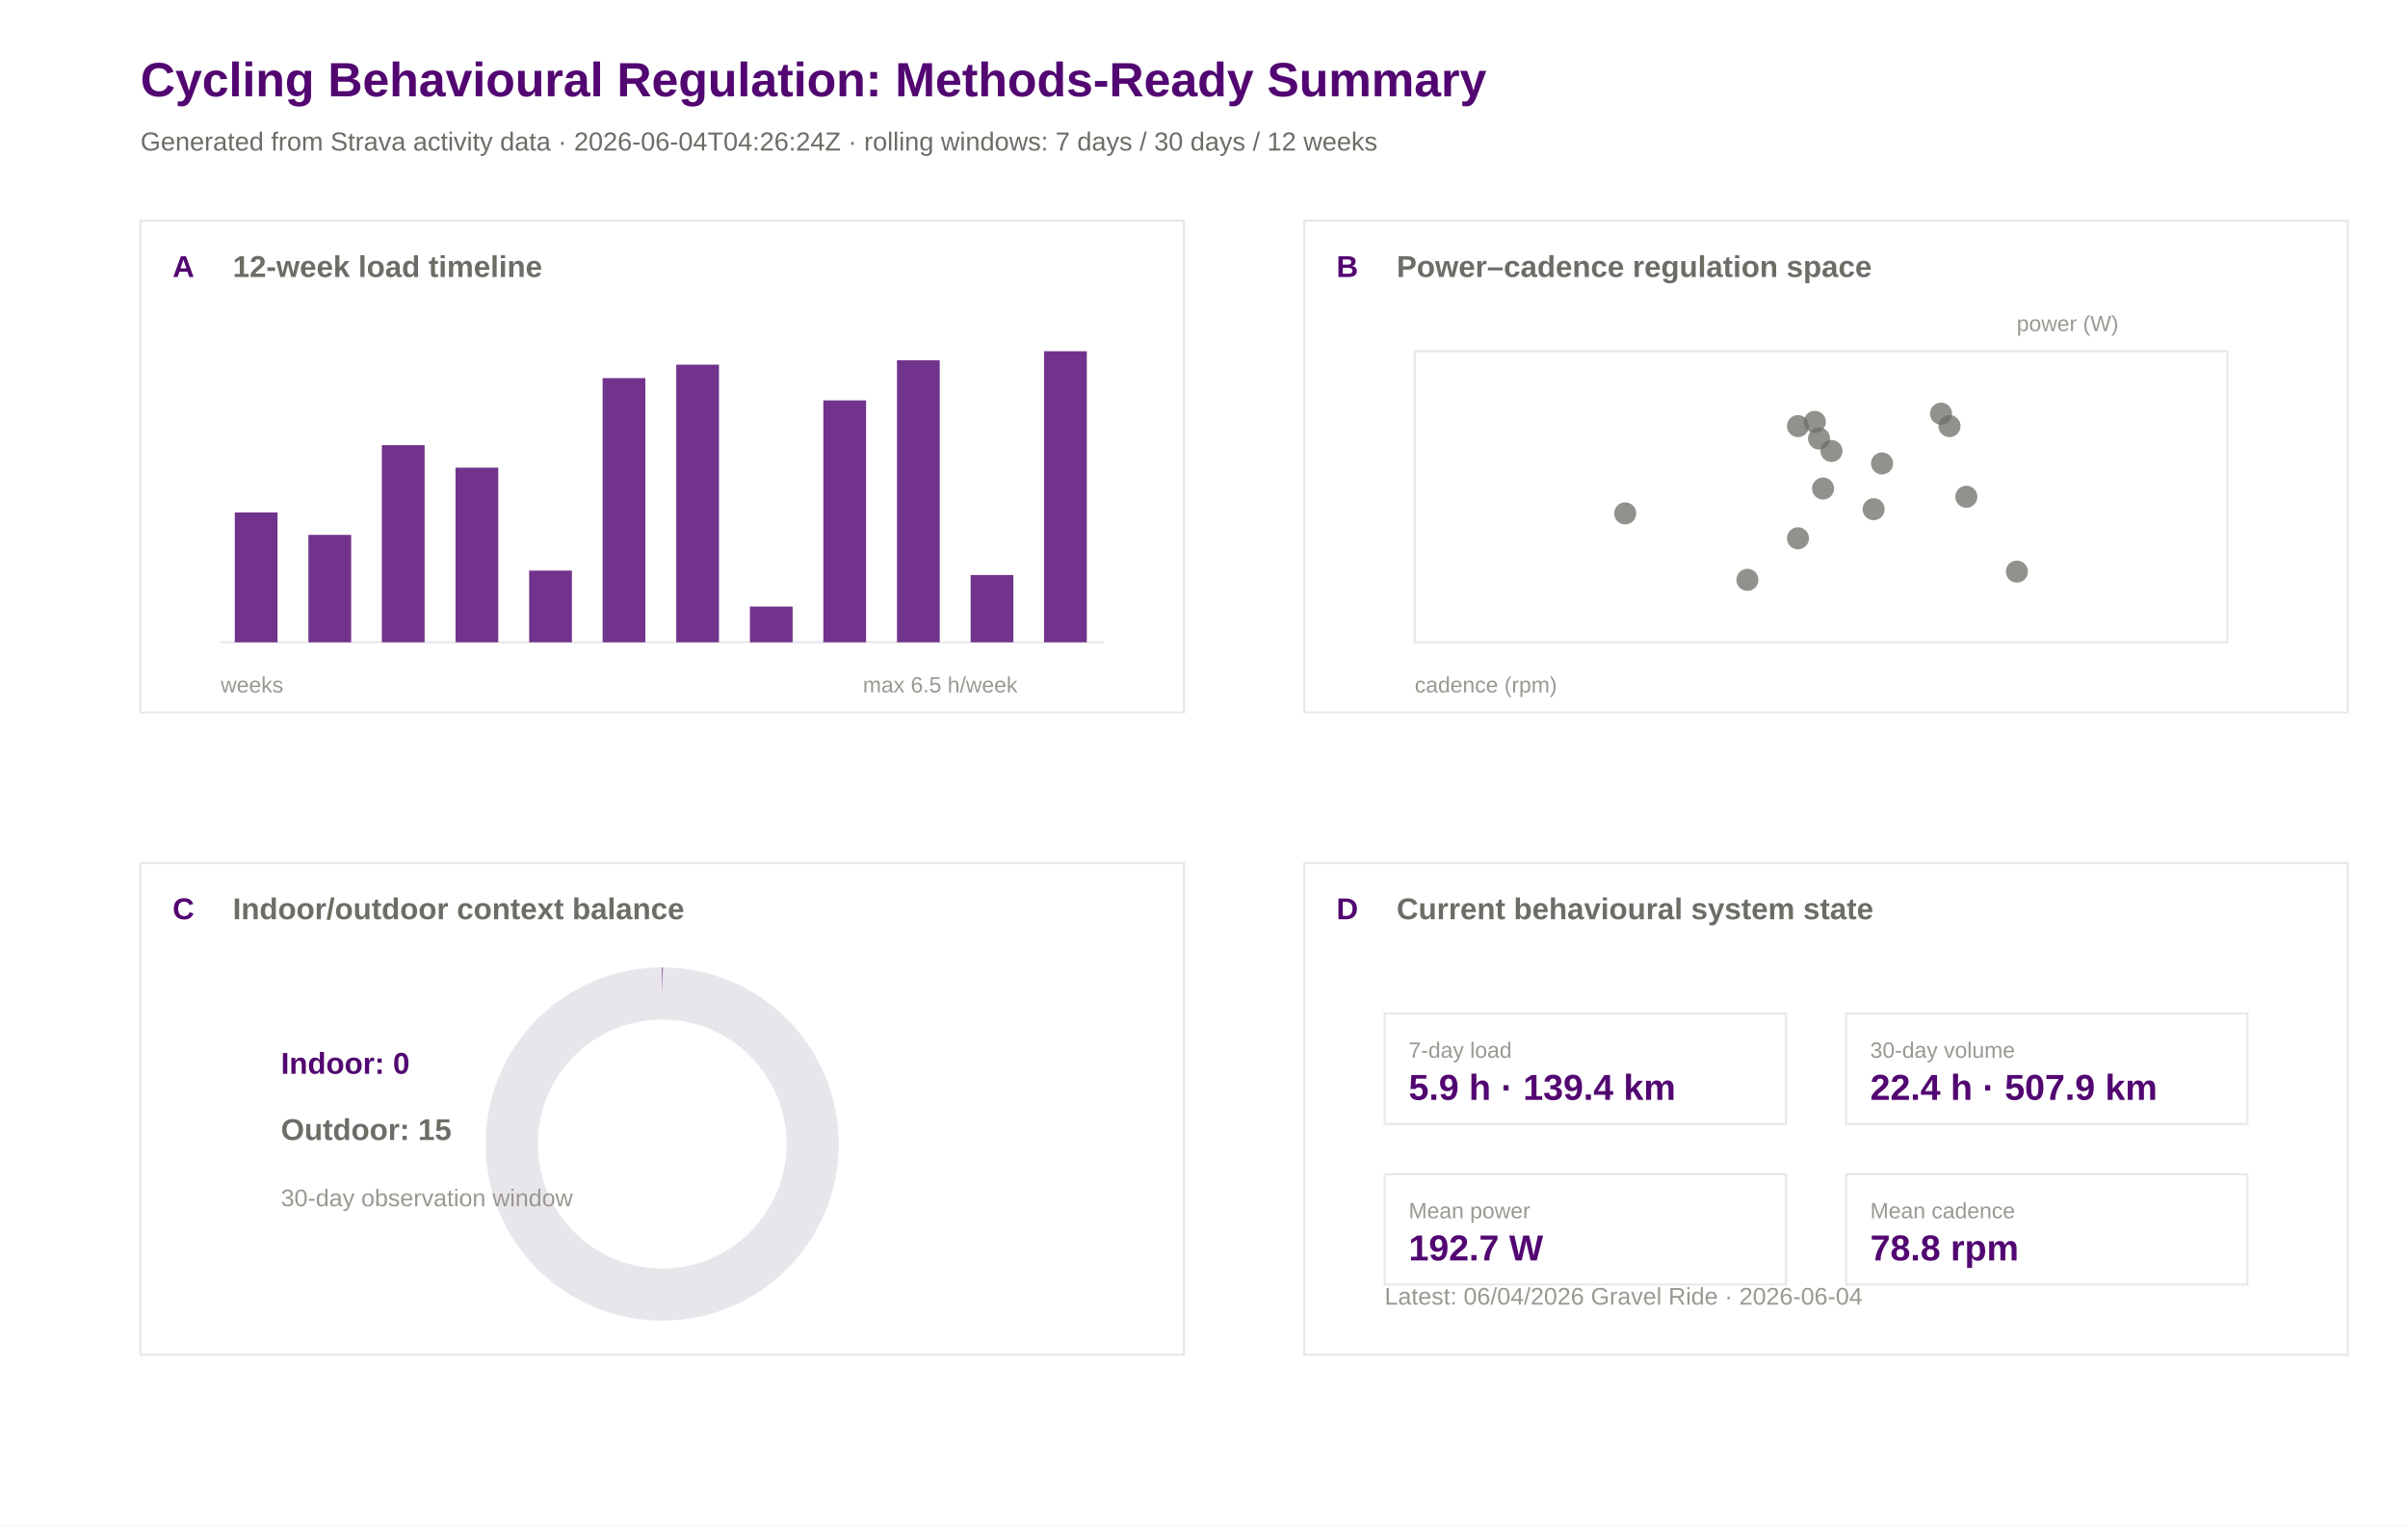
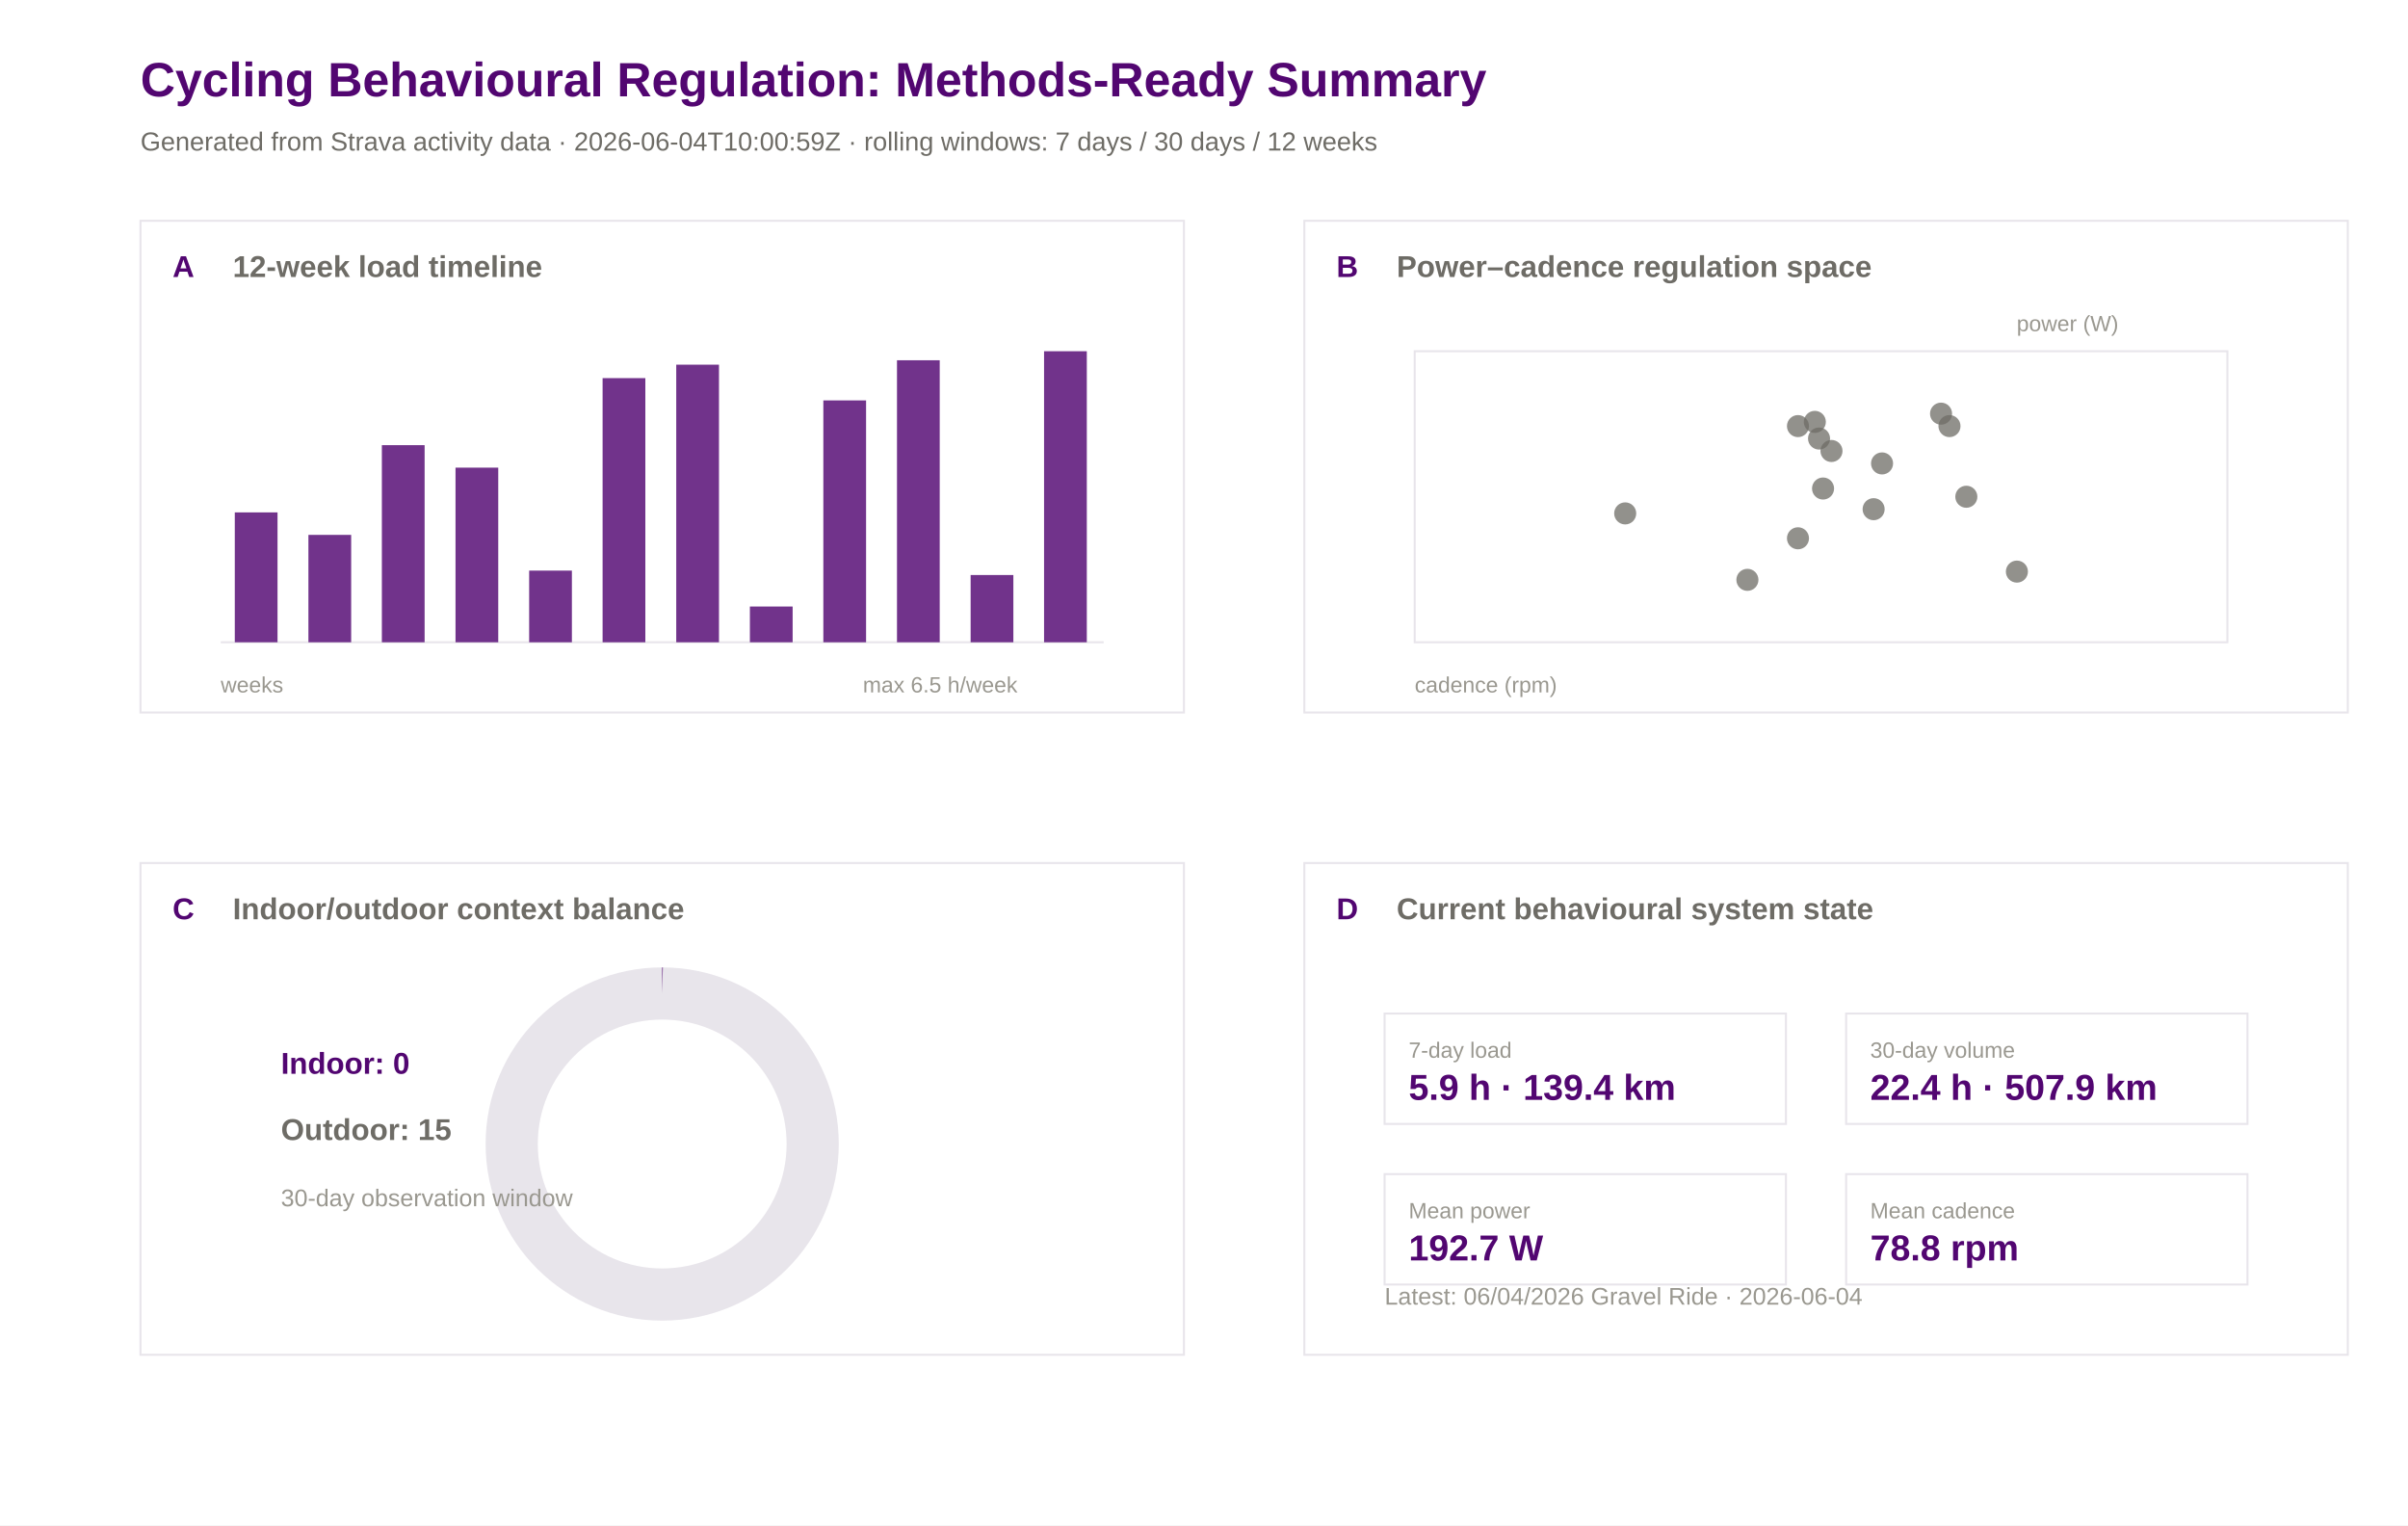
<svg xmlns="http://www.w3.org/2000/svg" width="1200" height="760" viewBox="0 0 1200 760">
  <rect width="100%" height="100%" fill="#ffffff" />
  <text x="70.0" y="48.0" font-family="Arial" font-size="24" font-weight="600" fill="#520671">Cycling Behavioural Regulation: Methods-Ready Summary</text>
-   <text x="70.0" y="75.0" font-family="Arial" font-size="13" font-weight="400" fill="#6e6c66">Generated from Strava activity data · 2026-06-04T04:26:24Z · rolling windows: 7 days / 30 days / 12 weeks</text>
+   <text x="70.0" y="75.0" font-family="Arial" font-size="13" font-weight="400" fill="#6e6c66">Generated from Strava activity data · 2026-06-04T10:00:59Z · rolling windows: 7 days / 30 days / 12 weeks</text>
  <rect x="70" y="110" width="520" height="245" fill="#ffffff" stroke="#e8e5eb" stroke-width="1" />
  <text x="86.0" y="138.0" font-family="Arial" font-size="15" font-weight="600" fill="#520671">A</text>
  <text x="116.0" y="138.0" font-family="Arial" font-size="15" font-weight="600" fill="#6e6c66">12-week load timeline</text>
  <rect x="650" y="110" width="520" height="245" fill="#ffffff" stroke="#e8e5eb" stroke-width="1" />
  <text x="666.0" y="138.0" font-family="Arial" font-size="15" font-weight="600" fill="#520671">B</text>
  <text x="696.0" y="138.0" font-family="Arial" font-size="15" font-weight="600" fill="#6e6c66">Power–cadence regulation space</text>
  <rect x="70" y="430" width="520" height="245" fill="#ffffff" stroke="#e8e5eb" stroke-width="1" />
  <text x="86.0" y="458.0" font-family="Arial" font-size="15" font-weight="600" fill="#520671">C</text>
  <text x="116.0" y="458.0" font-family="Arial" font-size="15" font-weight="600" fill="#6e6c66">Indoor/outdoor context balance</text>
  <rect x="650" y="430" width="520" height="245" fill="#ffffff" stroke="#e8e5eb" stroke-width="1" />
  <text x="666.0" y="458.0" font-family="Arial" font-size="15" font-weight="600" fill="#520671">D</text>
  <text x="696.0" y="458.0" font-family="Arial" font-size="15" font-weight="600" fill="#6e6c66">Current behavioural system state</text>
  <line x1="110" y1="320" x2="550" y2="320" stroke="#e8e5eb" />
  <rect x="117.0" y="255.3" width="21.3" height="64.7" fill="#520671" opacity="0.82" />
  <rect x="153.7" y="266.5" width="21.3" height="53.5" fill="#520671" opacity="0.82" />
  <rect x="190.3" y="221.8" width="21.3" height="98.2" fill="#520671" opacity="0.82" />
  <rect x="227.0" y="233.0" width="21.3" height="87.0" fill="#520671" opacity="0.82" />
  <rect x="263.7" y="284.3" width="21.3" height="35.7" fill="#520671" opacity="0.82" />
  <rect x="300.3" y="188.4" width="21.3" height="131.6" fill="#520671" opacity="0.82" />
  <rect x="337.0" y="181.7" width="21.3" height="138.3" fill="#520671" opacity="0.82" />
  <rect x="373.7" y="302.2" width="21.3" height="17.8" fill="#520671" opacity="0.82" />
  <rect x="410.3" y="199.5" width="21.3" height="120.5" fill="#520671" opacity="0.82" />
  <rect x="447.0" y="179.5" width="21.3" height="140.5" fill="#520671" opacity="0.82" />
  <rect x="483.7" y="286.5" width="21.3" height="33.5" fill="#520671" opacity="0.82" />
  <rect x="520.3" y="175.0" width="21.3" height="145.0" fill="#520671" opacity="0.82" />
  <text x="110.0" y="345.0" font-family="Arial" font-size="11" font-weight="400" fill="#9a9890">weeks</text>
  <text x="430.0" y="345.0" font-family="Arial" font-size="11" font-weight="400" fill="#9a9890">max 6.5 h/week</text>
  <rect x="705" y="175" width="405" height="145" fill="#ffffff" stroke="#e8e5eb" />
  <circle cx="933.7" cy="253.7" r="5.5" fill="#6e6c66" opacity="0.75" />
  <circle cx="809.9" cy="255.8" r="5.5" fill="#6e6c66" opacity="0.75" />
  <circle cx="870.8" cy="288.9" r="5.5" fill="#6e6c66" opacity="0.75" />
  <circle cx="908.5" cy="243.4" r="5.5" fill="#6e6c66" opacity="0.75" />
  <circle cx="896.0" cy="268.2" r="5.5" fill="#6e6c66" opacity="0.75" />
  <circle cx="1005.1" cy="284.8" r="5.5" fill="#6e6c66" opacity="0.75" />
  <circle cx="971.5" cy="212.3" r="5.5" fill="#6e6c66" opacity="0.75" />
  <circle cx="906.5" cy="218.5" r="5.5" fill="#6e6c66" opacity="0.75" />
  <circle cx="896.0" cy="212.3" r="5.5" fill="#6e6c66" opacity="0.75" />
  <circle cx="937.9" cy="230.9" r="5.5" fill="#6e6c66" opacity="0.75" />
  <circle cx="912.7" cy="224.7" r="5.5" fill="#6e6c66" opacity="0.75" />
  <circle cx="904.4" cy="210.2" r="5.5" fill="#6e6c66" opacity="0.75" />
  <circle cx="979.9" cy="247.5" r="5.5" fill="#6e6c66" opacity="0.75" />
  <circle cx="967.3" cy="206.1" r="5.5" fill="#6e6c66" opacity="0.75" />
  <text x="705.0" y="345.0" font-family="Arial" font-size="11" font-weight="400" fill="#9a9890">cadence (rpm)</text>
  <text x="1005.0" y="165.0" font-family="Arial" font-size="11" font-weight="400" fill="#9a9890">power (W)</text>
  <circle cx="330" cy="570" r="75" fill="none" stroke="#e8e5eb" stroke-width="26" />
  <circle cx="330" cy="570" r="75" fill="none" stroke="#520671" stroke-width="26" stroke-dasharray="0.0 471.2" transform="rotate(-90 330 570)" />
  <text x="140.0" y="535.0" font-family="Arial" font-size="15" font-weight="600" fill="#520671">Indoor: 0</text>
  <text x="140.0" y="568.0" font-family="Arial" font-size="15" font-weight="600" fill="#6e6c66">Outdoor: 15</text>
  <text x="140.0" y="601.0" font-family="Arial" font-size="12" font-weight="400" fill="#9a9890">30-day observation window</text>
  <rect x="690" y="505" width="200" height="55" fill="#ffffff" stroke="#e8e5eb" />
  <text x="702.0" y="527.0" font-family="Arial" font-size="11" font-weight="500" fill="#9a9890">7-day load</text>
  <text x="702.0" y="548.0" font-family="Arial" font-size="18" font-weight="600" fill="#520671">5.9 h · 139.4 km</text>
  <rect x="920" y="505" width="200" height="55" fill="#ffffff" stroke="#e8e5eb" />
  <text x="932.0" y="527.0" font-family="Arial" font-size="11" font-weight="500" fill="#9a9890">30-day volume</text>
  <text x="932.0" y="548.0" font-family="Arial" font-size="18" font-weight="600" fill="#520671">22.4 h · 507.9 km</text>
  <rect x="690" y="585" width="200" height="55" fill="#ffffff" stroke="#e8e5eb" />
  <text x="702.0" y="607.0" font-family="Arial" font-size="11" font-weight="500" fill="#9a9890">Mean power</text>
  <text x="702.0" y="628.0" font-family="Arial" font-size="18" font-weight="600" fill="#520671">192.7 W</text>
  <rect x="920" y="585" width="200" height="55" fill="#ffffff" stroke="#e8e5eb" />
  <text x="932.0" y="607.0" font-family="Arial" font-size="11" font-weight="500" fill="#9a9890">Mean cadence</text>
  <text x="932.0" y="628.0" font-family="Arial" font-size="18" font-weight="600" fill="#520671">78.8 rpm</text>
  <text x="690.0" y="650.0" font-family="Arial" font-size="12" font-weight="400" fill="#9a9890">Latest: 06/04/2026 Gravel Ride · 2026-06-04</text>
</svg>
